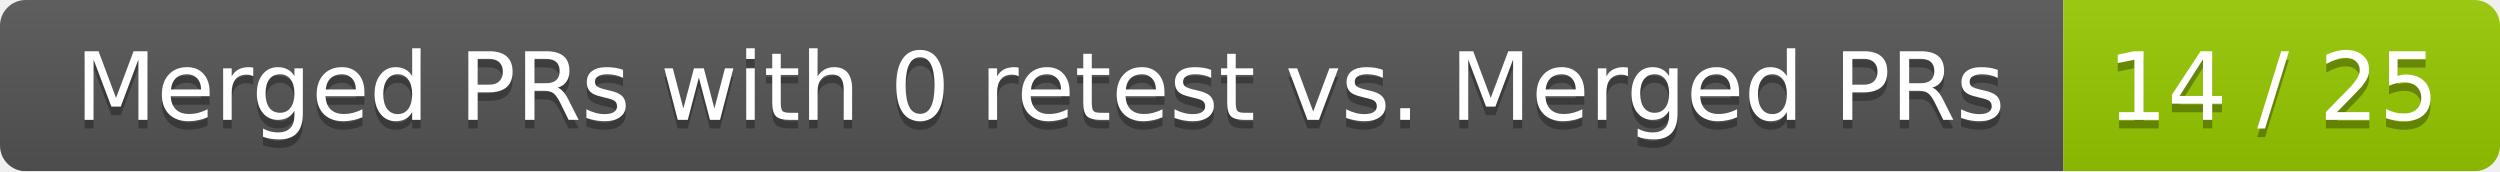
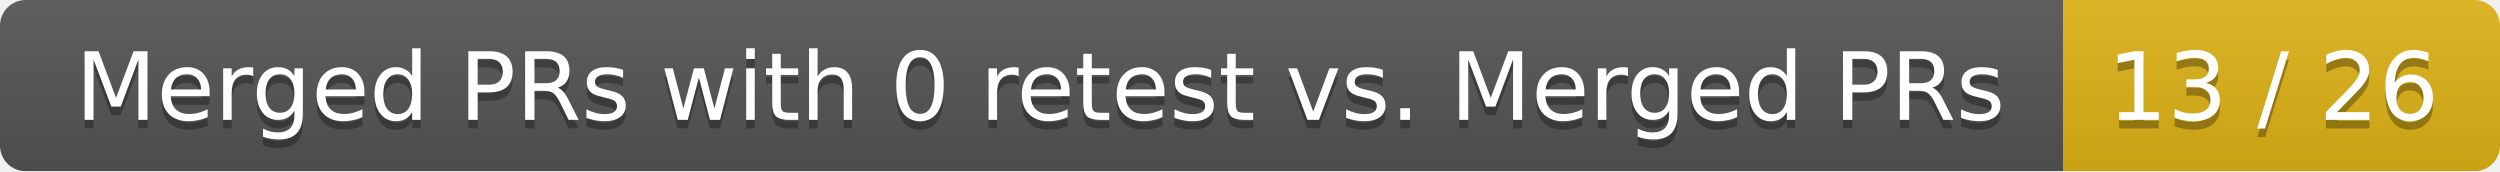
<svg xmlns="http://www.w3.org/2000/svg" width="292" height="20">
  <linearGradient id="smooth" x2="0" y2="100%">
    <stop offset="0" stop-color="#bbb" stop-opacity=".1" />
    <stop offset="1" stop-opacity=".1" />
  </linearGradient>
  <mask id="round">
    <rect width="292" height="20" rx="3" fill="#fff" />
  </mask>
  <g mask="url(#round)">
    <rect width="241" height="20" fill="#555" />
-     <rect x="241" width="51" height="20" fill="#97ca00" />
+     <rect x="241" width="51" height="20" fill="#dfb317" />
    <rect width="292" height="20" fill="url(#smooth)" />
  </g>
  <g fill="#fff" text-anchor="middle" font-family="DejaVu Sans,Verdana,Geneva,sans-serif" font-size="11">
    <text x="121.5" y="15" fill="#010101" fill-opacity=".3">Merged PRs with 0 retest vs. Merged PRs</text>
    <text x="121.5" y="14">Merged PRs with 0 retest vs. Merged PRs</text>
-     <text x="265.5" y="15" fill="#010101" fill-opacity=".3">14 / 25</text>
-     <text x="265.5" y="14">14 / 25</text>
+     <text x="265.5" y="15" fill="#010101" fill-opacity=".3">13 / 26</text>
+     <text x="265.5" y="14">13 / 26</text>
  </g>
</svg>
